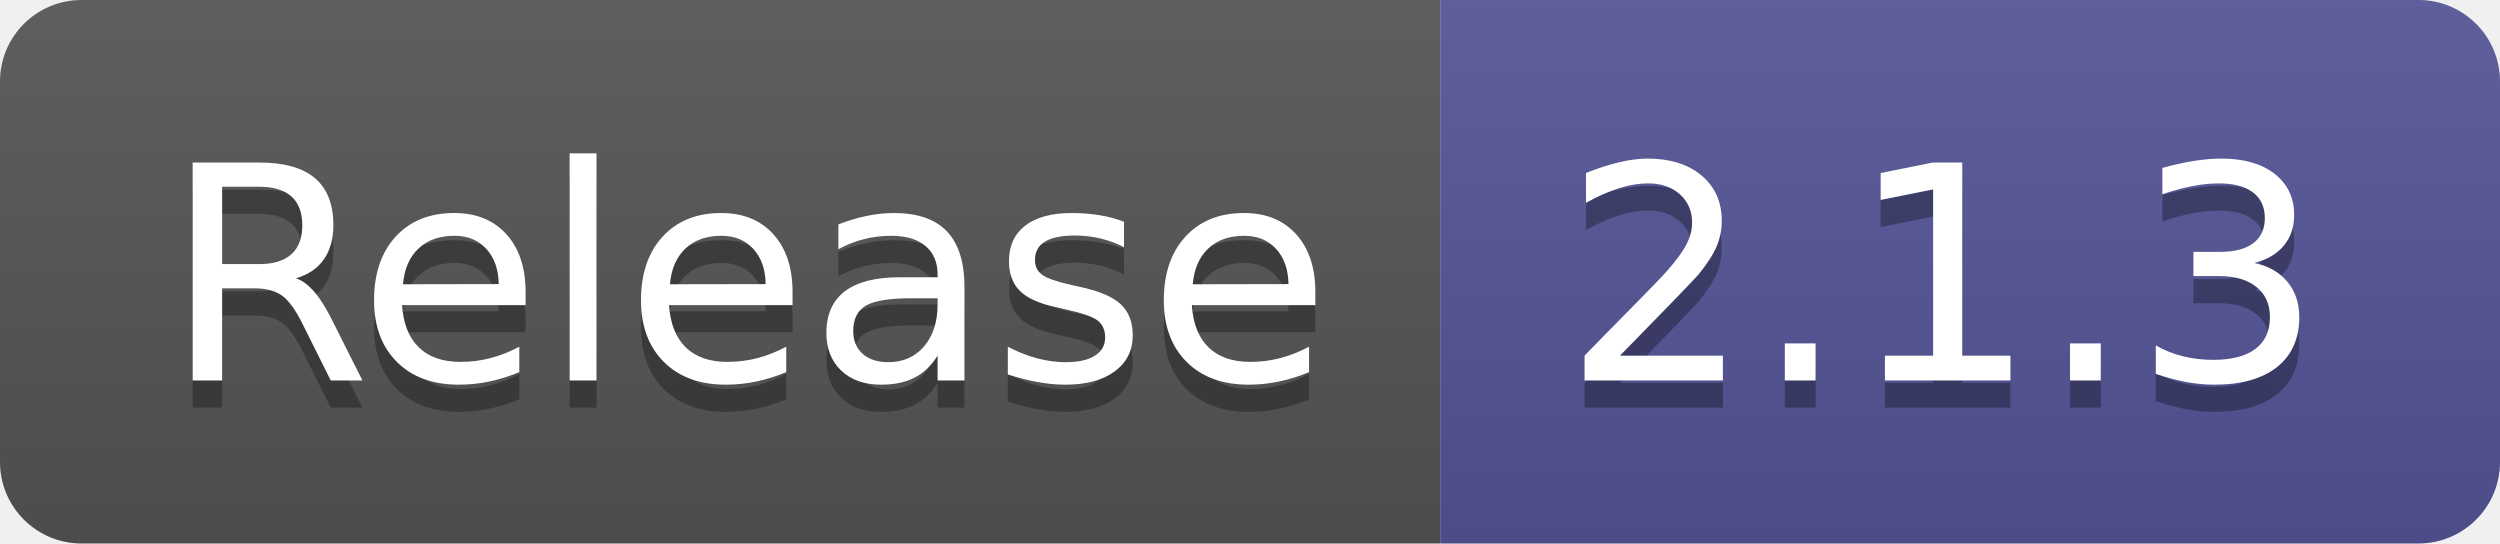
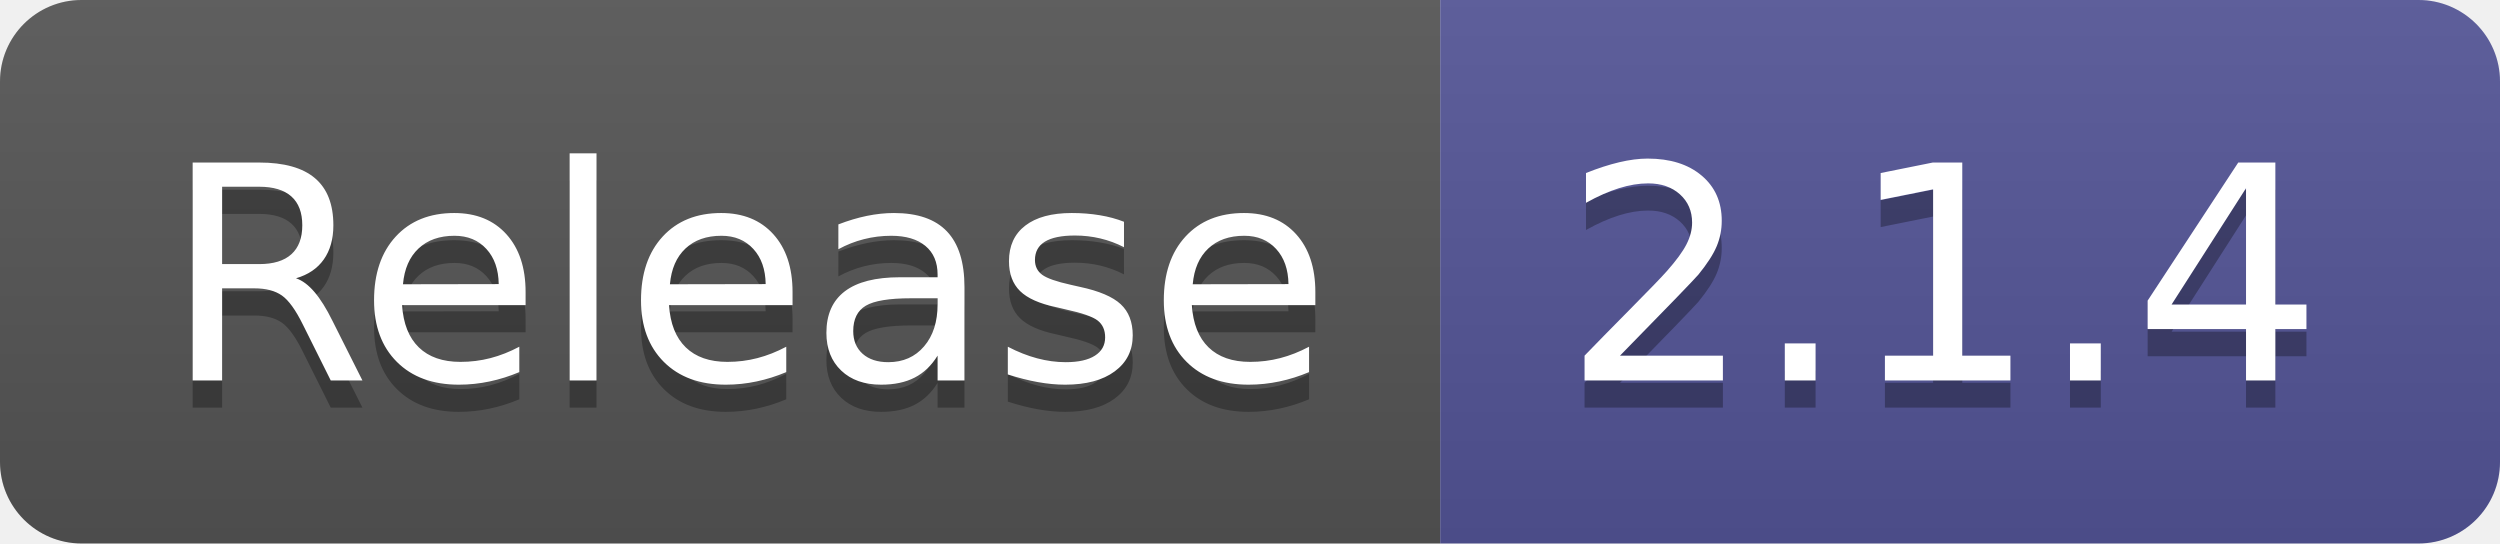
- <svg xmlns="http://www.w3.org/2000/svg" width="92" height="20" role="img" aria-label="Release: 2.1.3">
+ <svg xmlns="http://www.w3.org/2000/svg" width="92" height="20" role="img" aria-label="Release: 2.1.4">
  <linearGradient id="s" x2="0" y2="100%">
    <stop offset="0" stop-color="#bbb" stop-opacity=".1" />
    <stop offset="1" stop-opacity=".1" />
  </linearGradient>
  <clipPath id="r">
    <rect width="92" height="20" rx="3" fill="#fff" />
  </clipPath>
  <g clip-path="url(#r)">
    <rect width="53" height="20" fill="#555" />
    <rect x="53" width="39" height="20" fill="#535597" />
    <rect width="92" height="20" fill="url(#s)" />
  </g>
  <g fill="#fff" text-anchor="middle" font-family="Verdana,Geneva,DejaVu Sans,sans-serif" text-rendering="geometricPrecision" font-size="110">
    <text aria-hidden="true" x="275" y="150" fill="#010101" fill-opacity=".3" transform="scale(.1)" textLength="430">Release</text>
    <text x="275" y="140" transform="scale(.1)" fill="#fff" textLength="430">Release</text>
-     <text aria-hidden="true" x="715" y="150" fill="#010101" fill-opacity=".3" transform="scale(.1)" textLength="290">2.1.3</text>
-     <text x="715" y="140" transform="scale(.1)" fill="#fff" textLength="290">2.1.3</text>
+     <text aria-hidden="true" x="715" y="150" fill="#010101" fill-opacity=".3" transform="scale(.1)" textLength="290">2.1.4</text>
+     <text x="715" y="140" transform="scale(.1)" fill="#fff" textLength="290">2.1.4</text>
  </g>
</svg>
